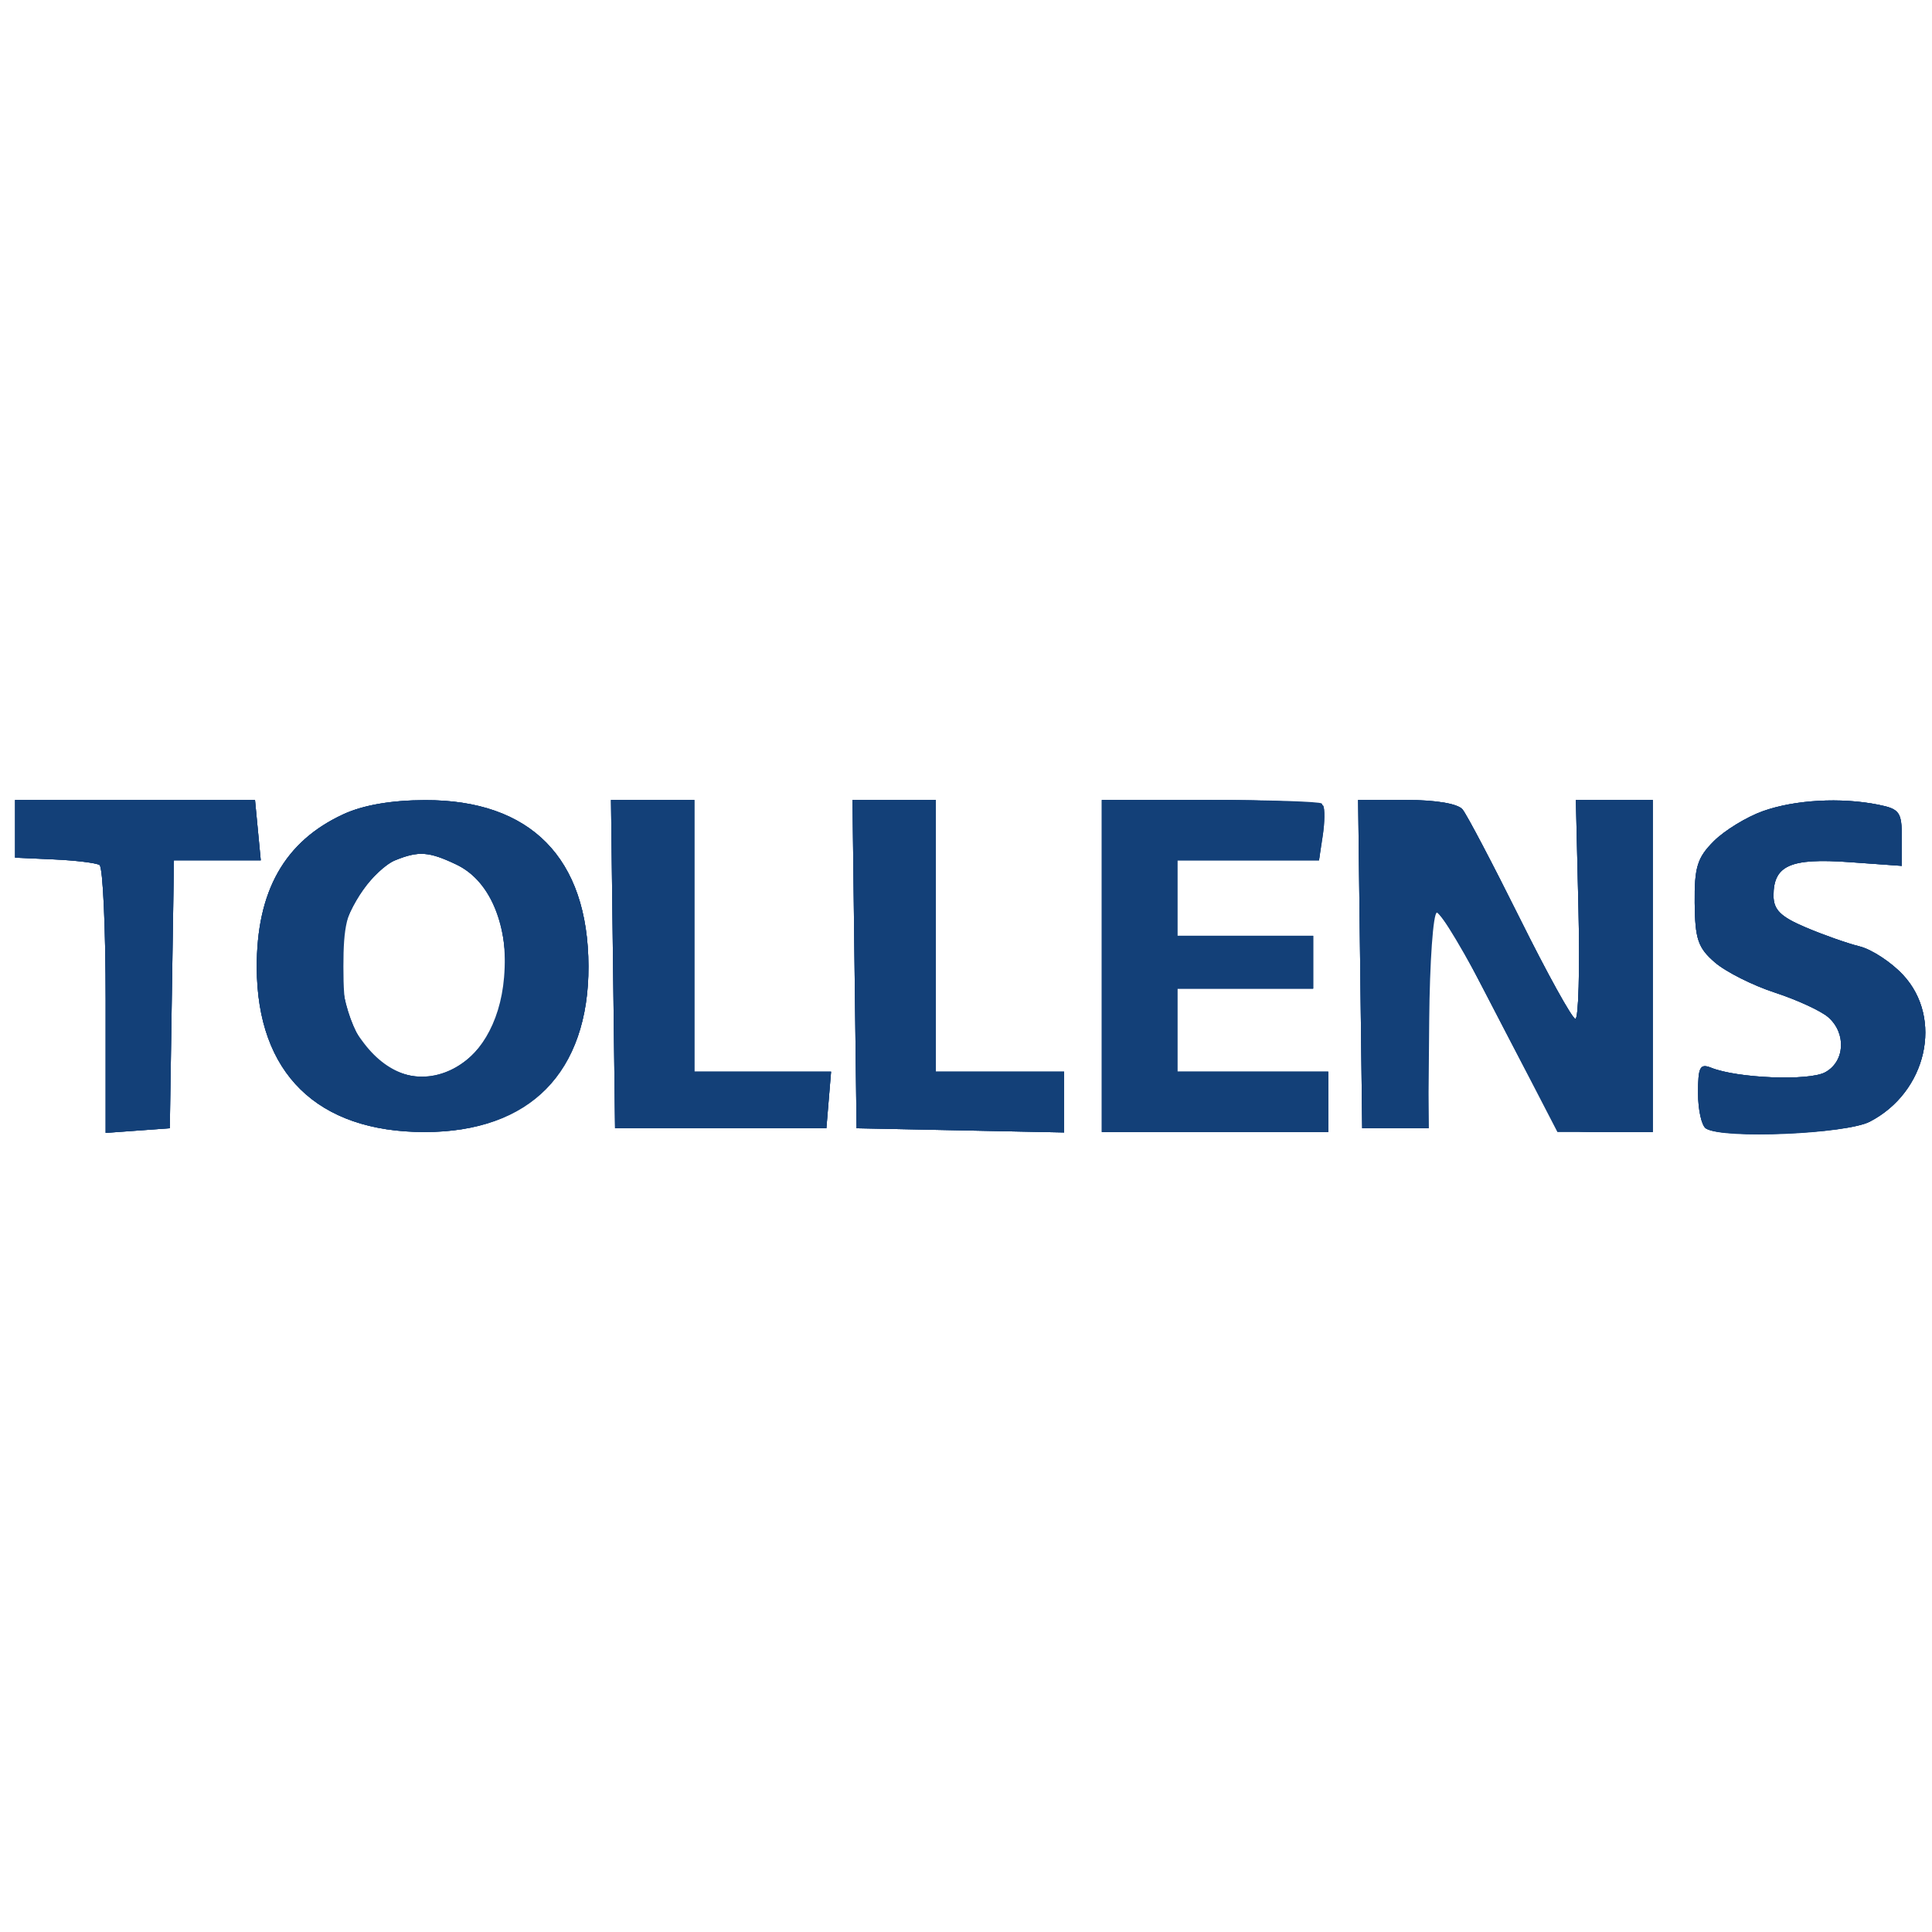
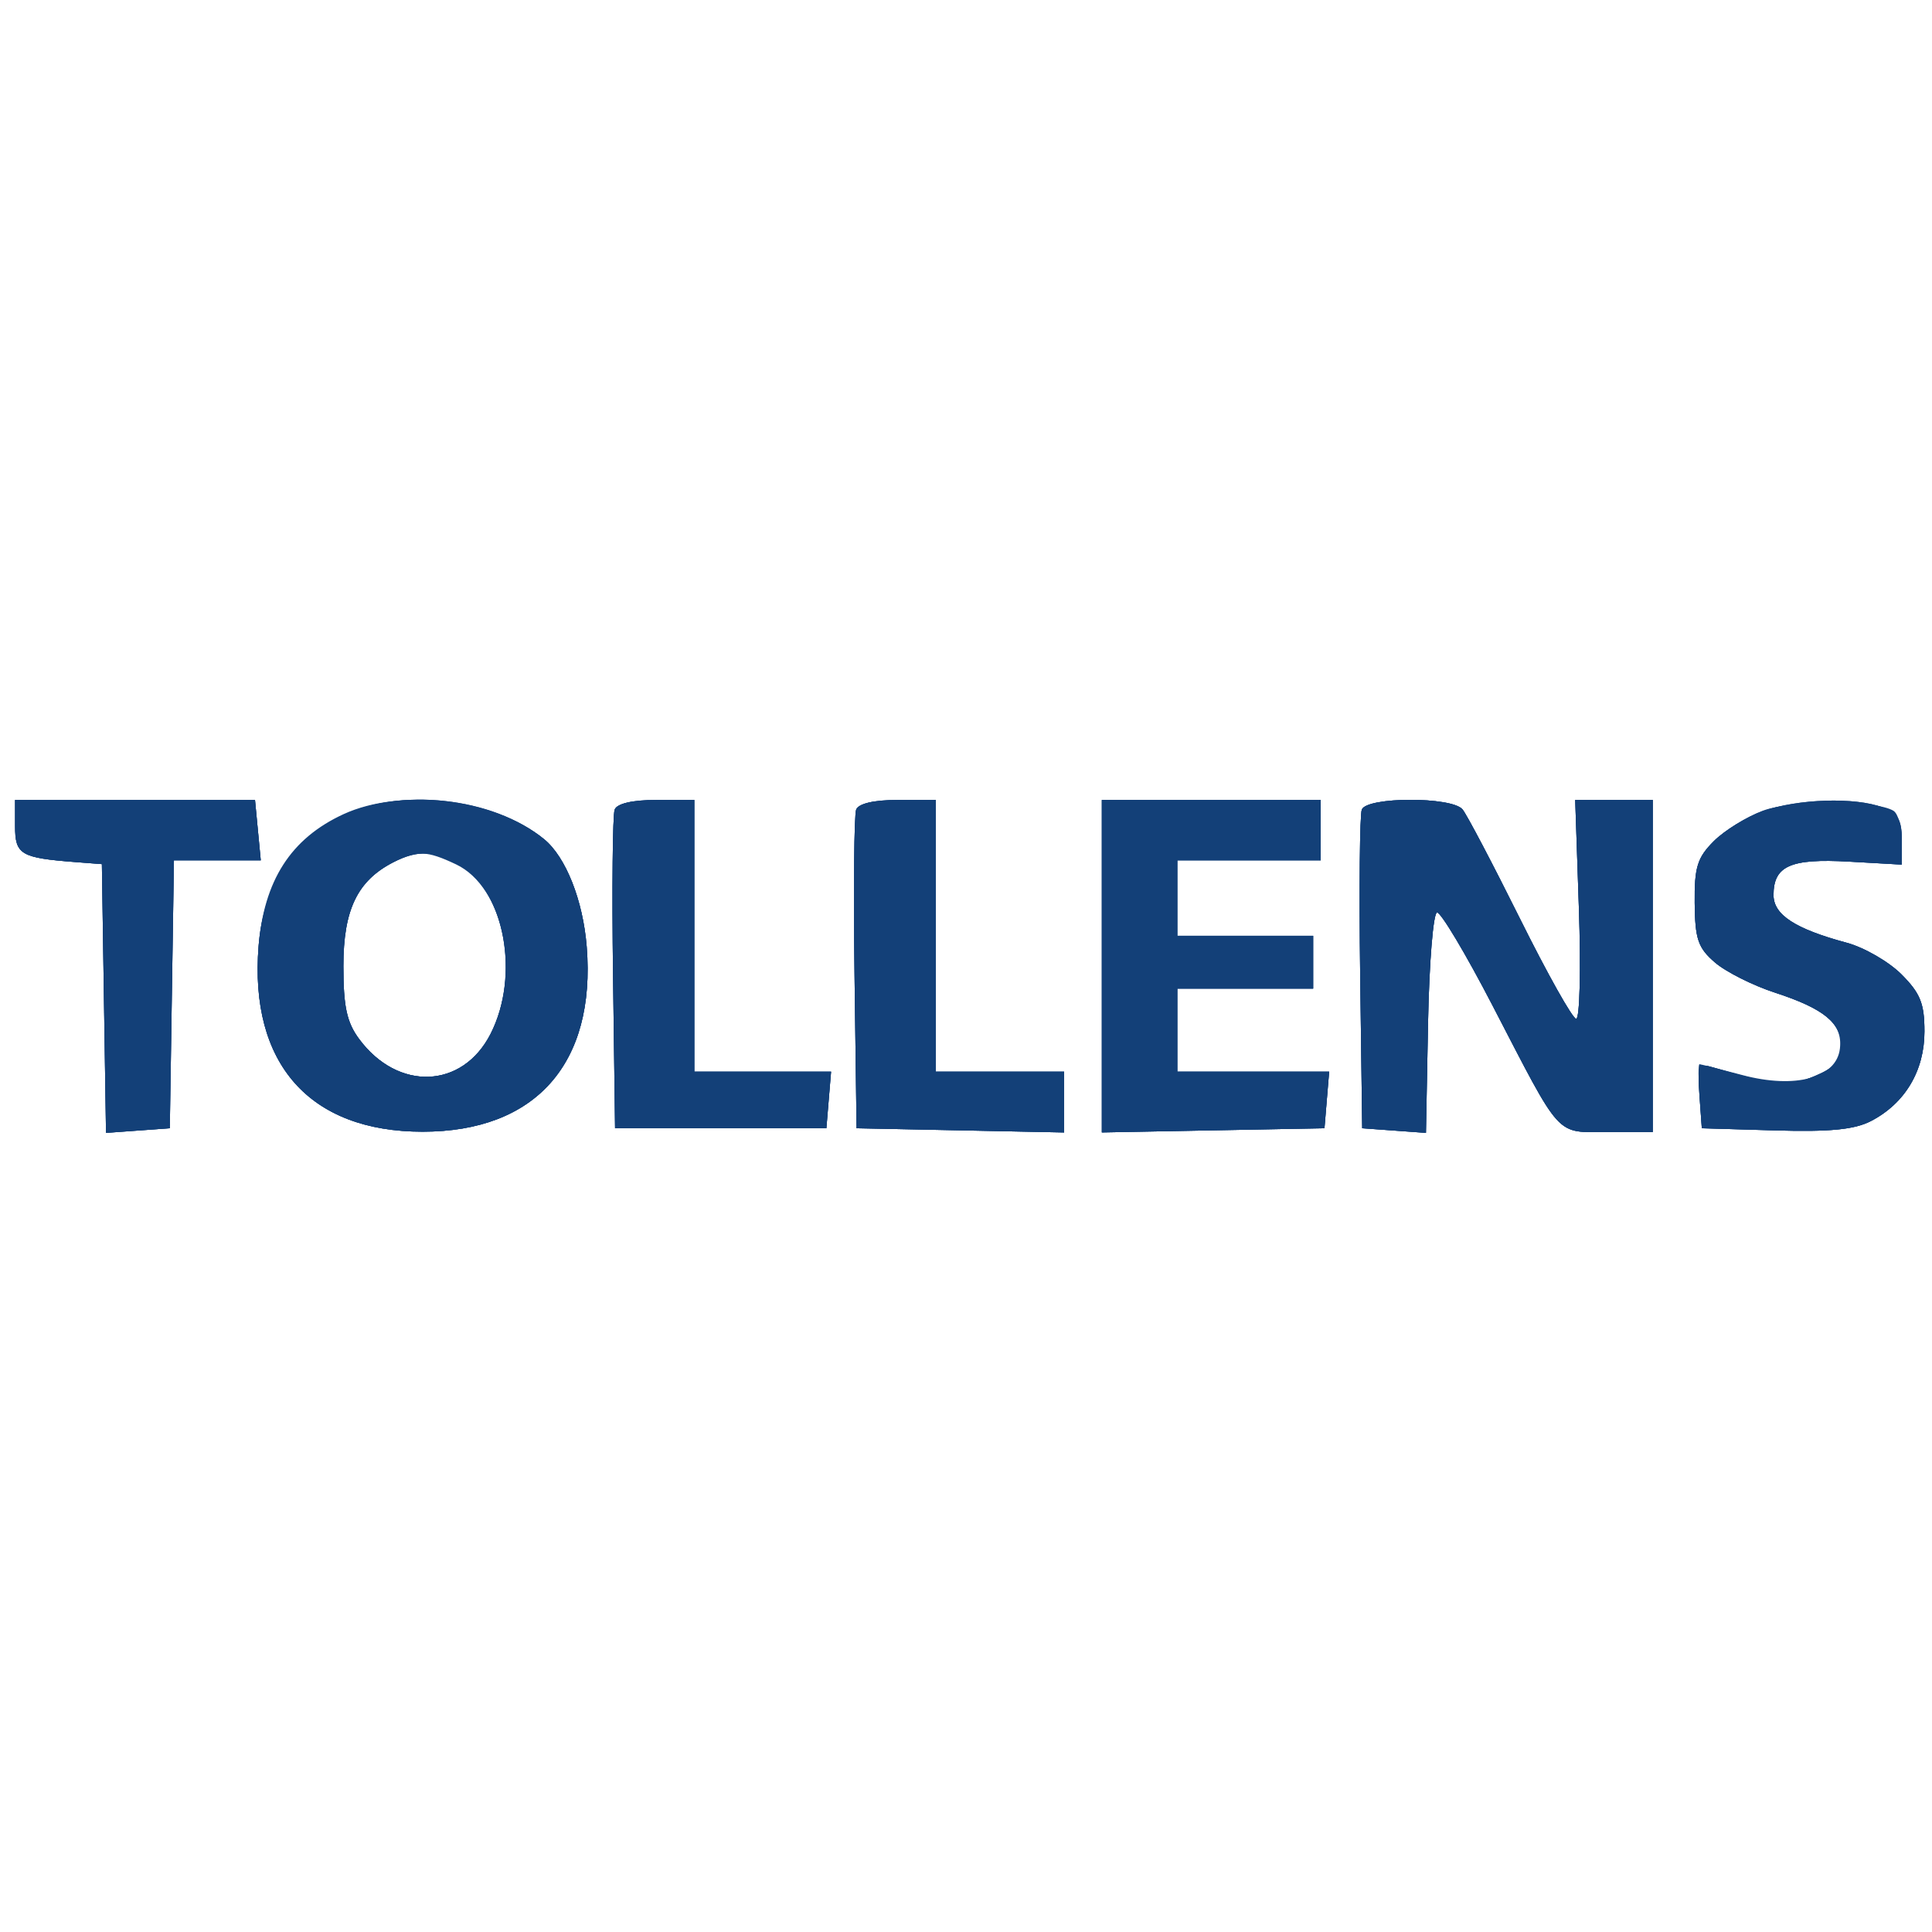
- <svg xmlns="http://www.w3.org/2000/svg" viewBox="0 0 256 256" width="24" height="24">
-   <path d="M 2 109.821 L 2 113.643 7.189 113.879 C 10.044 114.010, 12.744 114.342, 13.189 114.617 C 13.635 114.893, 14 122.992, 14 132.617 L 14 150.115 18.250 149.807 L 22.500 149.500 22.773 131.750 L 23.046 114 28.800 114 L 34.553 114 34.171 110 L 33.790 106 17.895 106 L 2 106 2 109.821 M 45.500 107.890 C 37.708 111.486, 33.987 118.077, 34.022 128.218 C 34.071 142.209, 42.029 150, 56.272 150 C 70.117 150, 78.025 142.004, 77.978 128.054 C 77.930 113.700, 70.327 105.977, 56.290 106.022 C 51.840 106.036, 48.121 106.680, 45.500 107.890 M 81.230 127.750 L 81.500 149.500 95.500 149.500 L 109.500 149.500 109.810 145.750 L 110.121 142 101.060 142 L 92 142 92 124 L 92 106 86.480 106 L 80.961 106 81.230 127.750 M 113.230 127.750 L 113.500 149.500 127.250 149.778 L 141 150.056 141 146.028 L 141 142 132.500 142 L 124 142 124 124 L 124 106 118.480 106 L 112.961 106 113.230 127.750 M 146 128 L 146 150 161 150 L 176 150 176 146 L 176 142 166 142 L 156 142 156 136.500 L 156 131 165 131 L 174 131 174 127.500 L 174 124 165 124 L 156 124 156 119 L 156 114 165.391 114 L 174.781 114 175.193 110.469 C 175.420 108.528, 175.394 106.728, 175.136 106.469 C 174.878 106.211, 168.217 106, 160.333 106 L 146 106 146 128 M 180.230 127.750 L 180.500 149.500 184.877 149.500 L 189.255 149.500 189.377 135.255 C 189.445 127.420, 189.905 120.972, 190.400 120.927 C 190.895 120.881, 194.182 126.392, 197.704 133.172 C 207.013 151.089, 206.021 150, 213.023 150 L 219 150 219 128 L 219 106 213.906 106 L 208.812 106 209.156 120.501 C 209.345 128.476, 209.162 135.001, 208.749 135.001 C 208.336 135, 205.035 129.037, 201.414 121.750 C 197.792 114.463, 194.362 107.938, 193.792 107.250 C 193.160 106.488, 190.256 106, 186.358 106 L 179.961 106 180.230 127.750 M 233.583 107.483 C 231.429 108.251, 228.504 110.042, 227.083 111.464 C 224.901 113.648, 224.509 114.920, 224.555 119.659 C 224.603 124.441, 224.999 125.603, 227.244 127.534 C 228.692 128.779, 232.267 130.577, 235.189 131.528 C 238.110 132.479, 241.287 133.944, 242.250 134.783 C 244.681 136.904, 244.466 140.680, 241.834 142.089 C 239.661 143.252, 230.223 142.875, 226.750 141.486 C 225.256 140.889, 225 141.379, 225 144.834 C 225 147.060, 225.466 149.170, 226.036 149.522 C 228.286 150.913, 244.641 150.237, 247.760 148.624 C 255.315 144.717, 257.527 134.917, 252.152 129.163 C 250.586 127.486, 247.999 125.793, 246.402 125.400 C 244.806 125.006, 241.588 123.872, 239.250 122.878 C 235.923 121.464, 235 120.547, 235 118.658 C 235 114.671, 237.248 113.677, 245.013 114.233 L 252 114.733 252 110.991 C 252 107.601, 251.707 107.191, 248.875 106.625 C 243.907 105.631, 237.822 105.973, 233.583 107.483 M 52.374 113.985 C 49.620 115.098, 46.149 120.004, 45.373 123.883 C 44.402 128.741, 45.894 135.720, 48.588 138.922 C 55.606 147.262, 67 140.743, 67 128.386 C 67 121.599, 64.584 116.505, 60.430 114.534 C 56.827 112.824, 55.477 112.732, 52.374 113.985" fill="#123f78" fill-rule="evenodd" />
-   <path d="M 2 109.821 L 2 113.643 7.189 113.879 C 10.044 114.010, 12.744 114.342, 13.189 114.617 C 13.635 114.893, 14 122.992, 14 132.617 L 14 150.115 18.250 149.807 L 22.500 149.500 22.773 131.750 L 23.046 114 28.800 114 L 34.553 114 34.171 110 L 33.790 106 17.895 106 L 2 106 2 109.821 M 45.500 107.890 C 37.708 111.486, 33.987 118.077, 34.022 128.218 C 34.071 142.209, 42.029 150, 56.272 150 C 70.117 150, 78.025 142.004, 77.978 128.054 C 77.930 113.700, 70.327 105.977, 56.290 106.022 C 51.840 106.036, 48.121 106.680, 45.500 107.890 M 81.230 127.750 L 81.500 149.500 95.500 149.500 L 109.500 149.500 109.810 145.750 L 110.121 142 101.060 142 L 92 142 92 124 L 92 106 86.480 106 L 80.961 106 81.230 127.750 M 113.230 127.750 L 113.500 149.500 127.250 149.778 L 141 150.056 141 146.028 L 141 142 132.500 142 L 124 142 124 124 L 124 106 118.480 106 L 112.961 106 113.230 127.750 M 146 128 L 146 150 161 150 L 176 150 176 146 L 176 142 166 142 L 156 142 156 136.500 L 156 131 165 131 L 174 131 174 127.500 L 174 124 165 124 L 156 124 156 119 L 156 114 165.387 114 L 174.773 114 175.267 110.750 C 175.539 108.963, 175.564 107.162, 175.322 106.750 C 175.080 106.338, 168.384 106, 160.441 106 L 146 106 146 128 M 180.230 127.750 L 180.500 149.500 184.905 149.500 L 189.309 149.500 189.089 135.349 C 188.960 127.036, 189.269 120.952, 189.839 120.600 C 190.372 120.270, 192.383 123.038, 194.307 126.750 C 203.102 143.721, 205.089 147.402, 206.130 148.657 C 206.832 149.502, 209.422 150, 213.122 150 L 219 150 219 128 L 219 106 213.906 106 L 208.812 106 209.156 120.501 C 209.345 128.476, 209.162 135.001, 208.749 135.001 C 208.336 135, 205.035 129.037, 201.414 121.750 C 197.792 114.463, 194.362 107.938, 193.792 107.250 C 193.160 106.488, 190.256 106, 186.358 106 L 179.961 106 180.230 127.750 M 233.583 107.483 C 231.429 108.251, 228.504 110.042, 227.083 111.464 C 224.901 113.648, 224.509 114.920, 224.555 119.659 C 224.603 124.441, 224.999 125.603, 227.244 127.534 C 228.692 128.779, 232.267 130.577, 235.189 131.528 C 238.110 132.479, 241.287 133.944, 242.250 134.783 C 244.681 136.904, 244.466 140.680, 241.834 142.089 C 239.661 143.252, 230.223 142.875, 226.750 141.486 C 225.256 140.889, 225 141.379, 225 144.834 C 225 147.060, 225.466 149.170, 226.036 149.522 C 228.286 150.913, 244.641 150.237, 247.760 148.624 C 255.315 144.717, 257.527 134.917, 252.152 129.163 C 250.586 127.486, 247.999 125.793, 246.402 125.400 C 244.806 125.006, 241.588 123.872, 239.250 122.878 C 235.923 121.464, 235 120.547, 235 118.658 C 235 114.671, 237.248 113.677, 245.013 114.233 L 252 114.733 252 110.991 C 252 107.601, 251.707 107.191, 248.875 106.625 C 243.907 105.631, 237.822 105.973, 233.583 107.483 M 52.374 113.985 C 49.620 115.098, 46.149 120.004, 45.373 123.883 C 44.402 128.741, 45.894 135.720, 48.588 138.922 C 55.606 147.262, 67 140.743, 67 128.386 C 67 121.599, 64.584 116.505, 60.430 114.534 C 56.827 112.824, 55.477 112.732, 52.374 113.985" fill="#133f78" fill-rule="evenodd" />
-   <path d="M 2 109.821 L 2 113.643 7.189 113.879 C 10.044 114.010, 12.744 114.342, 13.189 114.617 C 13.635 114.893, 14 122.992, 14 132.617 L 14 150.115 18.250 149.807 L 22.500 149.500 22.773 131.750 L 23.046 114 28.800 114 L 34.553 114 34.171 110 L 33.790 106 17.895 106 L 2 106 2 109.821 M 45.500 107.890 C 37.708 111.486, 33.987 118.077, 34.022 128.218 C 34.071 142.209, 42.029 150, 56.272 150 C 70.256 150, 77.995 142.153, 77.968 128 C 77.941 113.713, 70.310 105.977, 56.290 106.022 C 51.840 106.036, 48.121 106.680, 45.500 107.890 M 81.230 127.750 L 81.500 149.500 95.500 149.500 L 109.500 149.500 109.810 145.750 L 110.121 142 101.060 142 L 92 142 92 124 L 92 106 86.480 106 L 80.961 106 81.230 127.750 M 113.230 127.750 L 113.500 149.500 127.250 149.778 L 141 150.056 141 146.028 L 141 142 132.500 142 L 124 142 124 124 L 124 106 118.480 106 L 112.961 106 113.230 127.750 M 146 128 L 146 150 161 150 L 176 150 176 146 L 176 142 166 142 L 156 142 156 136.500 L 156 131 165 131 L 174 131 174 127.500 L 174 124 165 124 L 156 124 156 119 L 156 114 165.387 114 L 174.773 114 175.267 110.750 C 175.539 108.963, 175.564 107.162, 175.322 106.750 C 175.080 106.338, 168.384 106, 160.441 106 L 146 106 146 128 M 180.230 127.750 L 180.500 149.500 184.905 149.500 L 189.309 149.500 189.089 135.349 C 188.959 126.992, 189.268 120.952, 189.843 120.597 C 190.379 120.266, 192.744 123.708, 195.098 128.247 C 197.452 132.786, 200.950 139.537, 202.872 143.250 L 206.367 150 212.683 150 L 219 150 219 128 L 219 106 213.906 106 L 208.812 106 209.156 120.501 C 209.345 128.476, 209.162 135.001, 208.749 135.001 C 208.336 135, 205.035 129.037, 201.414 121.750 C 197.792 114.463, 194.362 107.938, 193.792 107.250 C 193.160 106.488, 190.256 106, 186.358 106 L 179.961 106 180.230 127.750 M 233.583 107.483 C 231.429 108.251, 228.504 110.042, 227.083 111.464 C 224.901 113.648, 224.509 114.920, 224.555 119.659 C 224.603 124.441, 224.999 125.603, 227.244 127.534 C 228.692 128.779, 232.267 130.577, 235.189 131.528 C 238.110 132.479, 241.287 133.944, 242.250 134.783 C 244.681 136.904, 244.466 140.680, 241.834 142.089 C 239.661 143.252, 230.223 142.875, 226.750 141.486 C 225.256 140.889, 225 141.379, 225 144.834 C 225 147.060, 225.494 149.187, 226.097 149.560 C 228.383 150.973, 244.556 150.281, 247.741 148.634 C 255.315 144.717, 257.534 134.924, 252.152 129.163 C 250.586 127.486, 247.999 125.793, 246.402 125.400 C 244.806 125.006, 241.588 123.872, 239.250 122.878 C 235.923 121.464, 235 120.547, 235 118.658 C 235 114.671, 237.248 113.677, 245.013 114.233 L 252 114.733 252 110.991 C 252 107.601, 251.707 107.191, 248.875 106.625 C 243.907 105.631, 237.822 105.973, 233.583 107.483 M 52.374 113.985 C 51.204 114.458, 49.179 116.342, 47.874 118.172 C 45.952 120.866, 45.501 122.753, 45.503 128.081 C 45.505 133.710, 45.902 135.182, 48.241 138.249 C 55.014 147.129, 65.750 142.059, 66.792 129.489 C 67.393 122.252, 65.055 116.728, 60.471 114.553 C 56.827 112.824, 55.483 112.730, 52.374 113.985" fill="#134078" fill-rule="evenodd" />
+ <svg xmlns="http://www.w3.org/2000/svg" viewBox="0 0 24 24">
+   <g transform="scale(0.09375)">
+     <path d="M 2 109.481 C 2 113.232, 2.738 113.670, 10 114.230 L 13.500 114.500 13.773 132.306 L 14.047 150.113 18.273 149.806 L 22.500 149.500 22.773 131.750 L 23.046 114 28.800 114 L 34.553 114 34.171 110 L 33.790 106 17.895 106 L 2 106 2 109.481 M 44.969 108.250 C 38.656 111.438, 34.893 117.445, 34.267 125.333 C 33.028 140.935, 40.990 149.956, 56 149.956 C 70.962 149.956, 78.972 140.930, 77.743 125.455 C 77.255 119.303, 74.976 113.549, 72.096 111.195 C 65.268 105.614, 52.857 104.266, 44.969 108.250 M 81.447 107.277 C 81.178 107.979, 81.079 117.767, 81.229 129.027 L 81.500 149.500 95.500 149.500 L 109.500 149.500 109.810 145.750 L 110.121 142 101.060 142 L 92 142 92 124 L 92 106 86.969 106 C 83.809 106, 81.755 106.475, 81.447 107.277 M 113.447 107.277 C 113.178 107.979, 113.079 117.767, 113.229 129.027 L 113.500 149.500 127.250 149.778 L 141 150.056 141 146.028 L 141 142 132.500 142 L 124 142 124 124 L 124 106 118.969 106 C 115.809 106, 113.755 106.475, 113.447 107.277 M 146 128.027 L 146 150.053 160.750 149.777 L 175.500 149.500 175.810 145.750 L 176.121 142 166.060 142 L 156 142 156 136.500 L 156 131 165 131 L 174 131 174 127.500 L 174 124 165 124 L 156 124 156 119 L 156 114 165.500 114 L 175 114 175 110 L 175 106 160.500 106 L 146 106 146 128.027 M 180.447 107.277 C 180.178 107.979, 180.079 117.767, 180.229 129.027 L 180.500 149.500 184.723 149.806 L 188.946 150.112 189.223 135.554 C 189.375 127.546, 189.913 120.957, 190.417 120.911 C 190.921 120.864, 194.213 126.378, 197.731 133.163 C 207.040 151.116, 206.027 150, 213.023 150 L 219 150 219 128 L 219 106 213.862 106 L 208.724 106 209.216 120.500 C 209.487 128.475, 209.324 135, 208.854 135 C 208.383 135, 205.035 129.037, 201.414 121.750 C 197.792 114.463, 194.362 107.938, 193.792 107.250 C 192.377 105.544, 181.104 105.566, 180.447 107.277 M 233.583 107.422 C 231.429 108.223, 228.504 110.042, 227.083 111.464 C 224.901 113.648, 224.509 114.920, 224.555 119.659 C 224.603 124.441, 224.999 125.603, 227.244 127.534 C 228.692 128.779, 232.267 130.577, 235.189 131.528 C 241.647 133.631, 244 135.547, 244 138.706 C 244 140.504, 243.117 141.471, 240.463 142.580 C 236.981 144.035, 235.422 143.896, 226.688 141.353 C 225.106 140.893, 224.916 141.376, 225.188 145.163 L 225.500 149.500 235.230 149.786 C 242.436 149.998, 245.723 149.677, 247.901 148.551 C 252.415 146.217, 255 141.892, 255 136.673 C 255 132.968, 254.450 131.604, 251.947 129.101 C 250.269 127.422, 247.006 125.541, 244.697 124.920 C 237.858 123.080, 235 121.216, 235 118.597 C 235 114.732, 237.255 113.732, 244.989 114.169 L 252 114.565 252 111.342 C 252 109.569, 251.503 107.811, 250.896 107.435 C 248.553 105.988, 237.462 105.979, 233.583 107.422 M 52.096 114.265 C 47.350 116.704, 45.500 120.556, 45.500 128 C 45.500 133.384, 45.948 135.459, 47.590 137.677 C 52.730 144.620, 61.282 144.288, 65 137 C 68.907 129.342, 66.893 118.140, 60.981 114.648 C 57.668 112.691, 55.353 112.591, 52.096 114.265" fill="#123f78" fill-rule="evenodd" />
+     <path d="M 2 109.481 C 2 113.232, 2.738 113.670, 10 114.230 L 13.500 114.500 13.773 132.306 L 14.047 150.113 18.273 149.806 L 22.500 149.500 22.773 131.750 L 23.046 114 28.800 114 L 34.553 114 34.171 110 L 33.790 106 17.895 106 L 2 106 2 109.481 M 44.969 108.250 C 38.656 111.438, 34.893 117.445, 34.267 125.333 C 33.028 140.935, 40.990 149.956, 56 149.956 C 70.962 149.956, 78.972 140.930, 77.743 125.455 C 77.255 119.303, 74.976 113.549, 72.096 111.195 C 65.268 105.614, 52.857 104.266, 44.969 108.250 M 81.447 107.277 C 81.178 107.979, 81.079 117.767, 81.229 129.027 L 81.500 149.500 95.500 149.500 L 109.500 149.500 109.810 145.750 L 110.121 142 101.060 142 L 92 142 92 124 L 92 106 86.969 106 C 83.809 106, 81.755 106.475, 81.447 107.277 M 113.447 107.277 C 113.178 107.979, 113.079 117.767, 113.229 129.027 L 113.500 149.500 127.250 149.778 L 141 150.056 141 146.028 L 141 142 132.500 142 L 124 142 124 124 L 124 106 118.969 106 C 115.809 106, 113.755 106.475, 113.447 107.277 M 146 128.027 L 146 150.053 160.750 149.777 L 175.500 149.500 175.810 145.750 L 176.121 142 166.060 142 L 156 142 156 136.500 L 156 131 165 131 L 174 131 174 127.500 L 174 124 165 124 L 156 124 156 119 L 156 114 165.500 114 L 175 114 175 110 L 175 106 160.500 106 L 146 106 146 128.027 M 180.447 107.277 C 180.178 107.979, 180.079 117.767, 180.229 129.027 L 180.500 149.500 184.723 149.806 L 188.946 150.112 189.223 135.554 C 189.375 127.546, 189.913 120.957, 190.417 120.911 C 190.921 120.864, 194.213 126.378, 197.731 133.163 C 207.040 151.116, 206.027 150, 213.023 150 L 219 150 219 128 L 219 106 213.862 106 L 208.724 106 209.216 120.500 C 209.487 128.475, 209.324 135, 208.854 135 C 208.383 135, 205.035 129.037, 201.414 121.750 C 197.792 114.463, 194.362 107.938, 193.792 107.250 C 192.377 105.544, 181.104 105.566, 180.447 107.277 M 233.583 107.483 C 231.429 108.251, 228.504 110.042, 227.083 111.464 C 224.901 113.648, 224.509 114.920, 224.555 119.659 C 224.603 124.441, 224.999 125.603, 227.244 127.534 C 228.692 128.779, 232.267 130.577, 235.189 131.528 C 241.647 133.631, 244 135.547, 244 138.706 C 244 140.504, 243.117 141.471, 240.463 142.580 C 236.981 144.035, 235.422 143.896, 226.688 141.353 C 225.106 140.893, 224.916 141.376, 225.188 145.163 L 225.500 149.500 235.230 149.786 C 242.436 149.998, 245.723 149.677, 247.901 148.551 C 252.415 146.217, 255 141.892, 255 136.673 C 255 132.968, 254.450 131.604, 251.947 129.101 C 250.269 127.422, 247.006 125.541, 244.697 124.920 C 237.858 123.080, 235 121.216, 235 118.597 C 235 114.732, 237.255 113.732, 244.989 114.169 L 252 114.565 252 111.258 C 252 108.628, 251.475 107.751, 249.435 106.975 C 245.810 105.597, 238.192 105.841, 233.583 107.483 M 52.096 114.265 C 47.350 116.704, 45.500 120.556, 45.500 128 C 45.500 133.384, 45.948 135.459, 47.590 137.677 C 52.730 144.620, 61.282 144.288, 65 137 C 68.907 129.342, 66.893 118.140, 60.981 114.648 C 57.668 112.691, 55.353 112.591, 52.096 114.265" fill="#133f78" fill-rule="evenodd" />
+     <path d="M 2 109.481 C 2 113.232, 2.738 113.670, 10 114.230 L 13.500 114.500 13.773 132.306 L 14.047 150.113 18.273 149.806 L 22.500 149.500 22.773 131.750 L 23.046 114 28.800 114 L 34.553 114 34.171 110 L 33.790 106 17.895 106 L 2 106 2 109.481 M 45.500 107.890 C 38.523 111.110, 34.953 116.685, 34.258 125.446 C 33.028 140.931, 41.034 149.956, 56 149.956 C 70.962 149.956, 78.972 140.930, 77.743 125.455 C 77.255 119.303, 74.976 113.549, 72.096 111.195 C 65.613 105.895, 53.172 104.349, 45.500 107.890 M 81.447 107.277 C 81.178 107.979, 81.079 117.767, 81.229 129.027 L 81.500 149.500 95.500 149.500 L 109.500 149.500 109.810 145.750 L 110.121 142 101.060 142 L 92 142 92 124 L 92 106 86.969 106 C 83.809 106, 81.755 106.475, 81.447 107.277 M 113.447 107.277 C 113.178 107.979, 113.079 117.767, 113.229 129.027 L 113.500 149.500 127.250 149.778 L 141 150.056 141 146.028 L 141 142 132.500 142 L 124 142 124 124 L 124 106 118.969 106 C 115.809 106, 113.755 106.475, 113.447 107.277 M 146 128.027 L 146 150.053 160.750 149.777 L 175.500 149.500 175.810 145.750 L 176.121 142 166.060 142 L 156 142 156 136.500 L 156 131 165 131 L 174 131 174 127.500 L 174 124 165 124 L 156 124 156 119 L 156 114 165.500 114 L 175 114 175 110 L 175 106 160.500 106 L 146 106 146 128.027 M 180.447 107.277 C 180.178 107.979, 180.079 117.767, 180.229 129.027 L 180.500 149.500 184.723 149.806 L 188.946 150.112 189.223 135.554 C 189.375 127.546, 189.913 120.957, 190.417 120.911 C 190.921 120.864, 194.213 126.378, 197.731 133.163 C 207.040 151.116, 206.027 150, 213.023 150 L 219 150 219 128 L 219 106 213.862 106 L 208.724 106 209.216 120.500 C 209.487 128.475, 209.324 135, 208.854 135 C 208.383 135, 205.035 129.037, 201.414 121.750 C 197.792 114.463, 194.362 107.938, 193.792 107.250 C 192.377 105.544, 181.104 105.566, 180.447 107.277 M 233.583 107.483 C 231.429 108.251, 228.504 110.042, 227.083 111.464 C 224.901 113.648, 224.509 114.920, 224.555 119.659 C 224.603 124.441, 224.999 125.603, 227.244 127.534 C 228.692 128.779, 232.267 130.577, 235.189 131.528 C 241.910 133.716, 244.179 135.672, 243.797 138.948 C 243.344 142.842, 237.885 144.320, 230.859 142.450 C 227.912 141.666, 225.362 141.018, 225.193 141.012 C 225.023 141.005, 225.023 142.912, 225.193 145.250 L 225.500 149.500 235.230 149.786 C 242.436 149.998, 245.723 149.677, 247.901 148.551 C 252.415 146.217, 255 141.892, 255 136.673 C 255 132.968, 254.450 131.604, 251.947 129.101 C 250.269 127.422, 247.006 125.541, 244.697 124.920 C 237.858 123.080, 235 121.216, 235 118.597 C 235 114.732, 237.255 113.732, 244.989 114.169 L 252 114.565 252 111.258 C 252 108.628, 251.475 107.751, 249.435 106.975 C 245.810 105.597, 238.192 105.841, 233.583 107.483 M 52.096 114.265 C 47.350 116.704, 45.500 120.556, 45.500 128 C 45.500 133.384, 45.948 135.459, 47.590 137.677 C 52.730 144.620, 61.282 144.288, 65 137 C 69.083 128.996, 66.752 117.534, 60.430 114.534 C 56.544 112.690, 55.243 112.648, 52.096 114.265" fill="#134078" fill-rule="evenodd" />
+   </g>
</svg>
